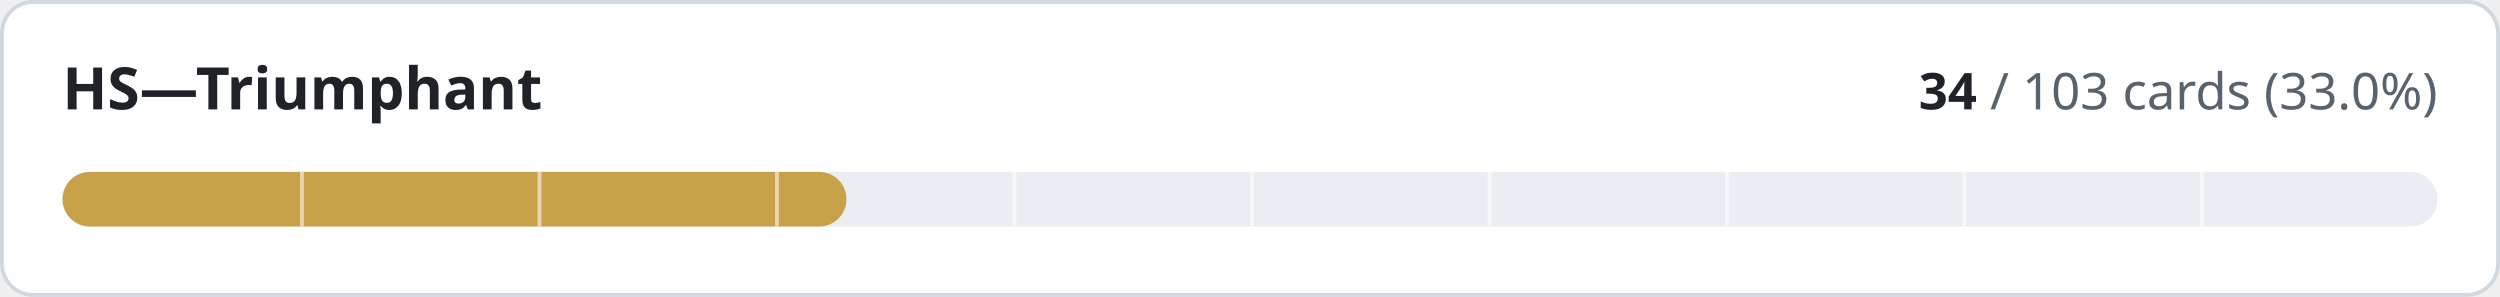
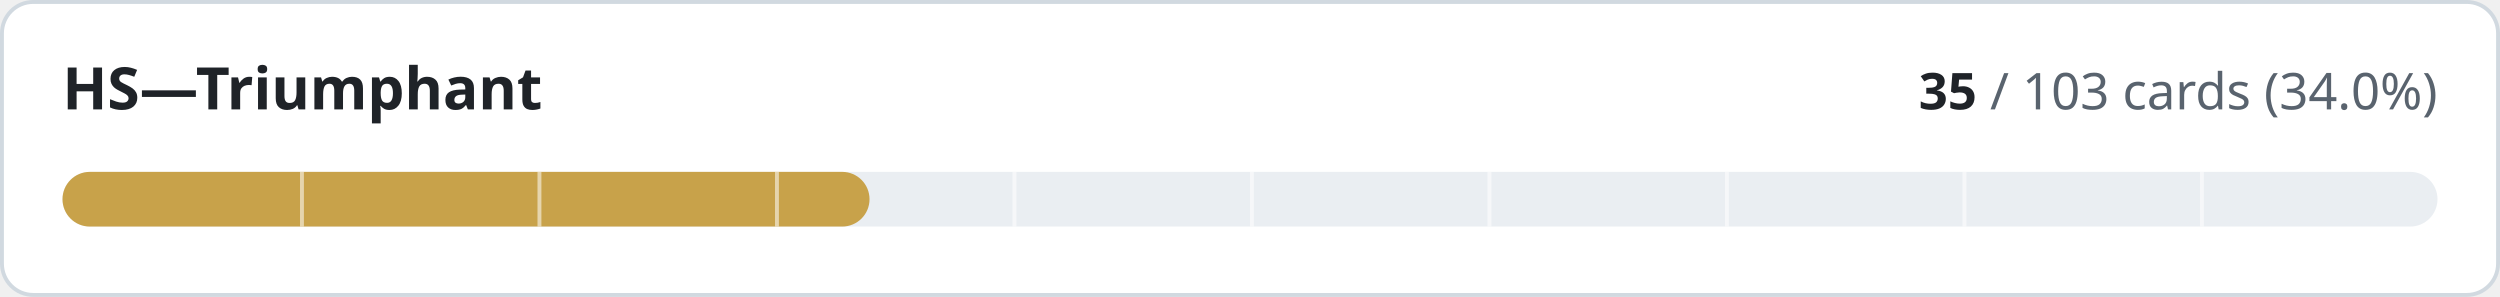
- <svg xmlns="http://www.w3.org/2000/svg" width="640" height="76" viewBox="0 0 640 76" role="img" aria-label="HS—Triumphant: 34 of 103 cards implemented">
+ <svg xmlns="http://www.w3.org/2000/svg" width="640" height="76" viewBox="0 0 640 76" role="img" aria-label="HS—Triumphant: 35 of 103 cards implemented">
  <style>
.t{fill:#1f2328}.m{fill:#59636e}.trk{fill:#eaeef2}.bd{stroke:#d1d9e0}.bg{fill:#ffffff}
@media (prefers-color-scheme:dark){.t{fill:#f0f6fc}.m{fill:#9198a1}.trk{fill:#262c36}.bd{stroke:#3d444d}.bg{fill:#0d1117}}
text{font-family:-apple-system,BlinkMacSystemFont,'Segoe UI','Noto Sans',Helvetica,Arial,sans-serif;font-variant-numeric:tabular-nums}
</style>
  <rect class="bg bd" x="0.5" y="0.5" width="639" height="75" rx="8" stroke-width="1" />
  <text class="t" x="16" y="28" font-size="15" font-weight="600">HS—Triumphant</text>
  <text class="m" x="624" y="28" font-size="13" text-anchor="end">
-     <tspan class="t" font-weight="600">34</tspan> / 103 cards (33.0%)</text>
+     <tspan class="t" font-weight="600">35</tspan> / 103 cards (34.0%)</text>
  <rect class="trk" x="16" y="44" width="608" height="14" rx="7" />
-   <rect x="16" y="44" width="200.7" height="14" rx="7" fill="#c8a24a" />
+   <rect x="16" y="44" width="206.6" height="14" rx="7" fill="#c8a24a" />
  <rect x="76.8" y="44" width="1" height="14" class="bg" opacity="0.55" />
  <rect x="137.6" y="44" width="1" height="14" class="bg" opacity="0.55" />
  <rect x="198.4" y="44" width="1" height="14" class="bg" opacity="0.55" />
  <rect x="259.2" y="44" width="1" height="14" class="bg" opacity="0.55" />
  <rect x="320.0" y="44" width="1" height="14" class="bg" opacity="0.55" />
  <rect x="380.8" y="44" width="1" height="14" class="bg" opacity="0.55" />
  <rect x="441.6" y="44" width="1" height="14" class="bg" opacity="0.55" />
  <rect x="502.4" y="44" width="1" height="14" class="bg" opacity="0.55" />
  <rect x="563.2" y="44" width="1" height="14" class="bg" opacity="0.55" />
</svg>
